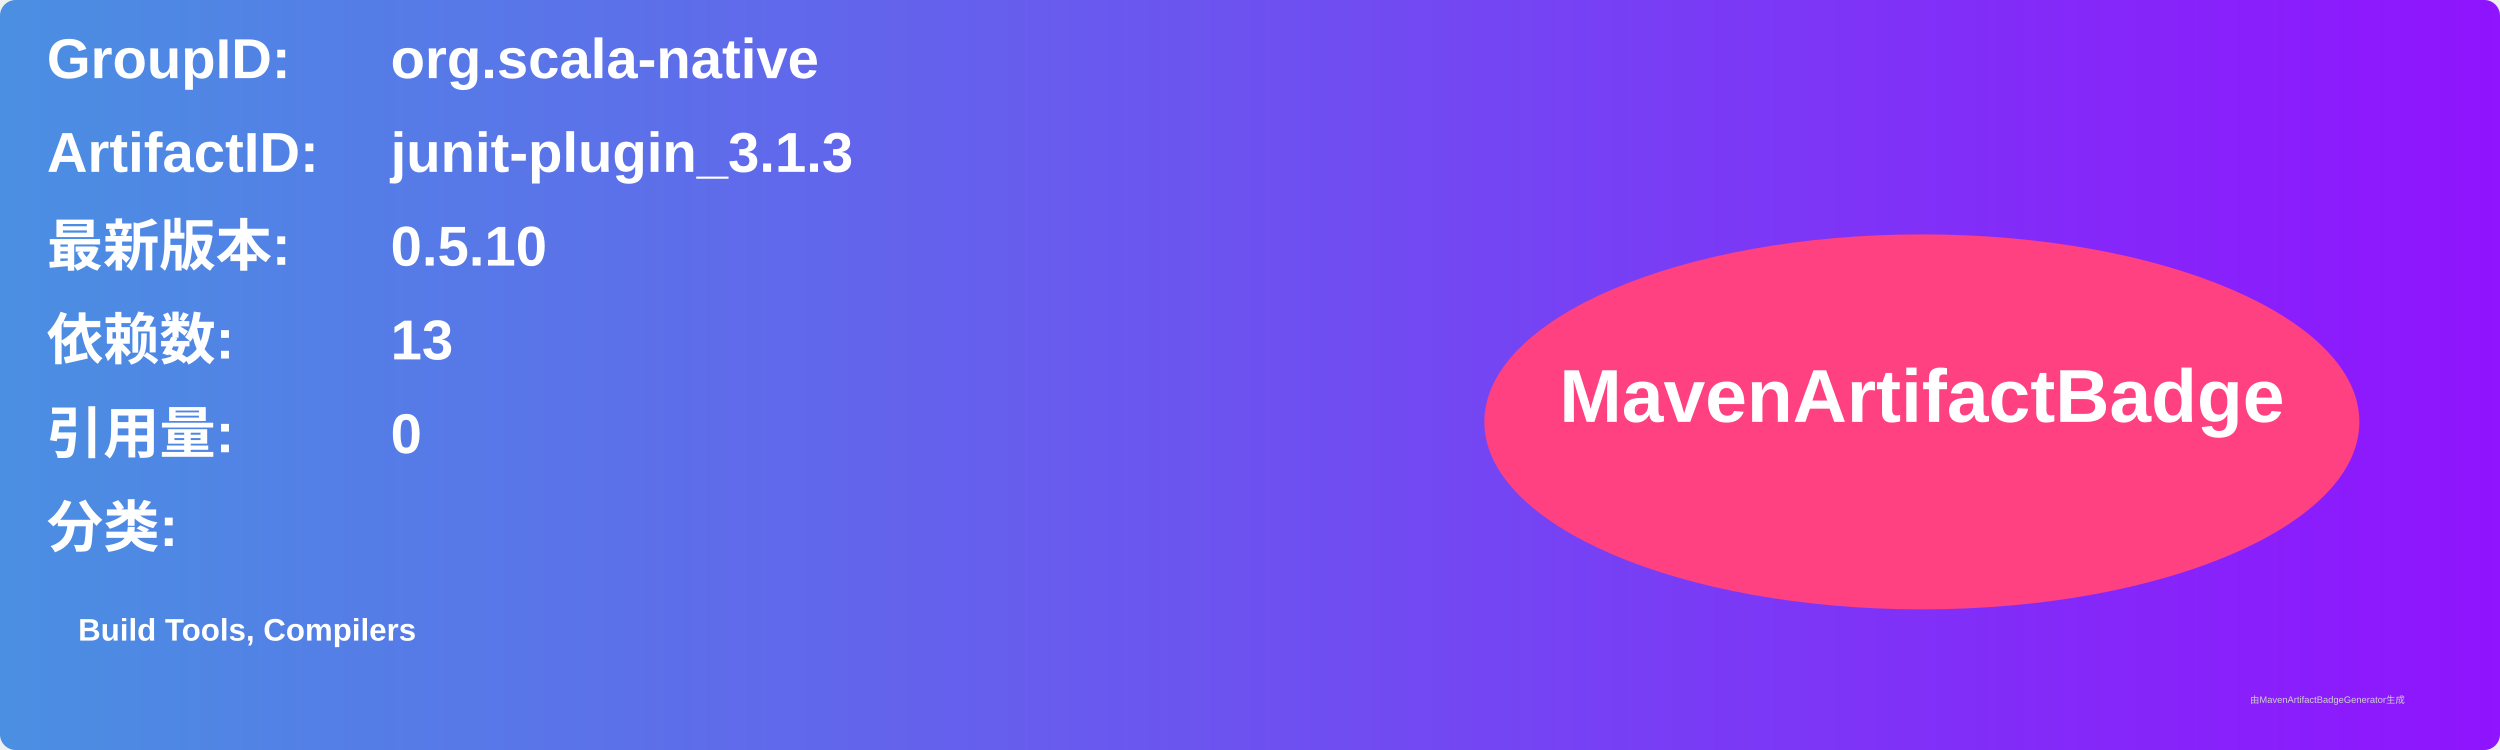
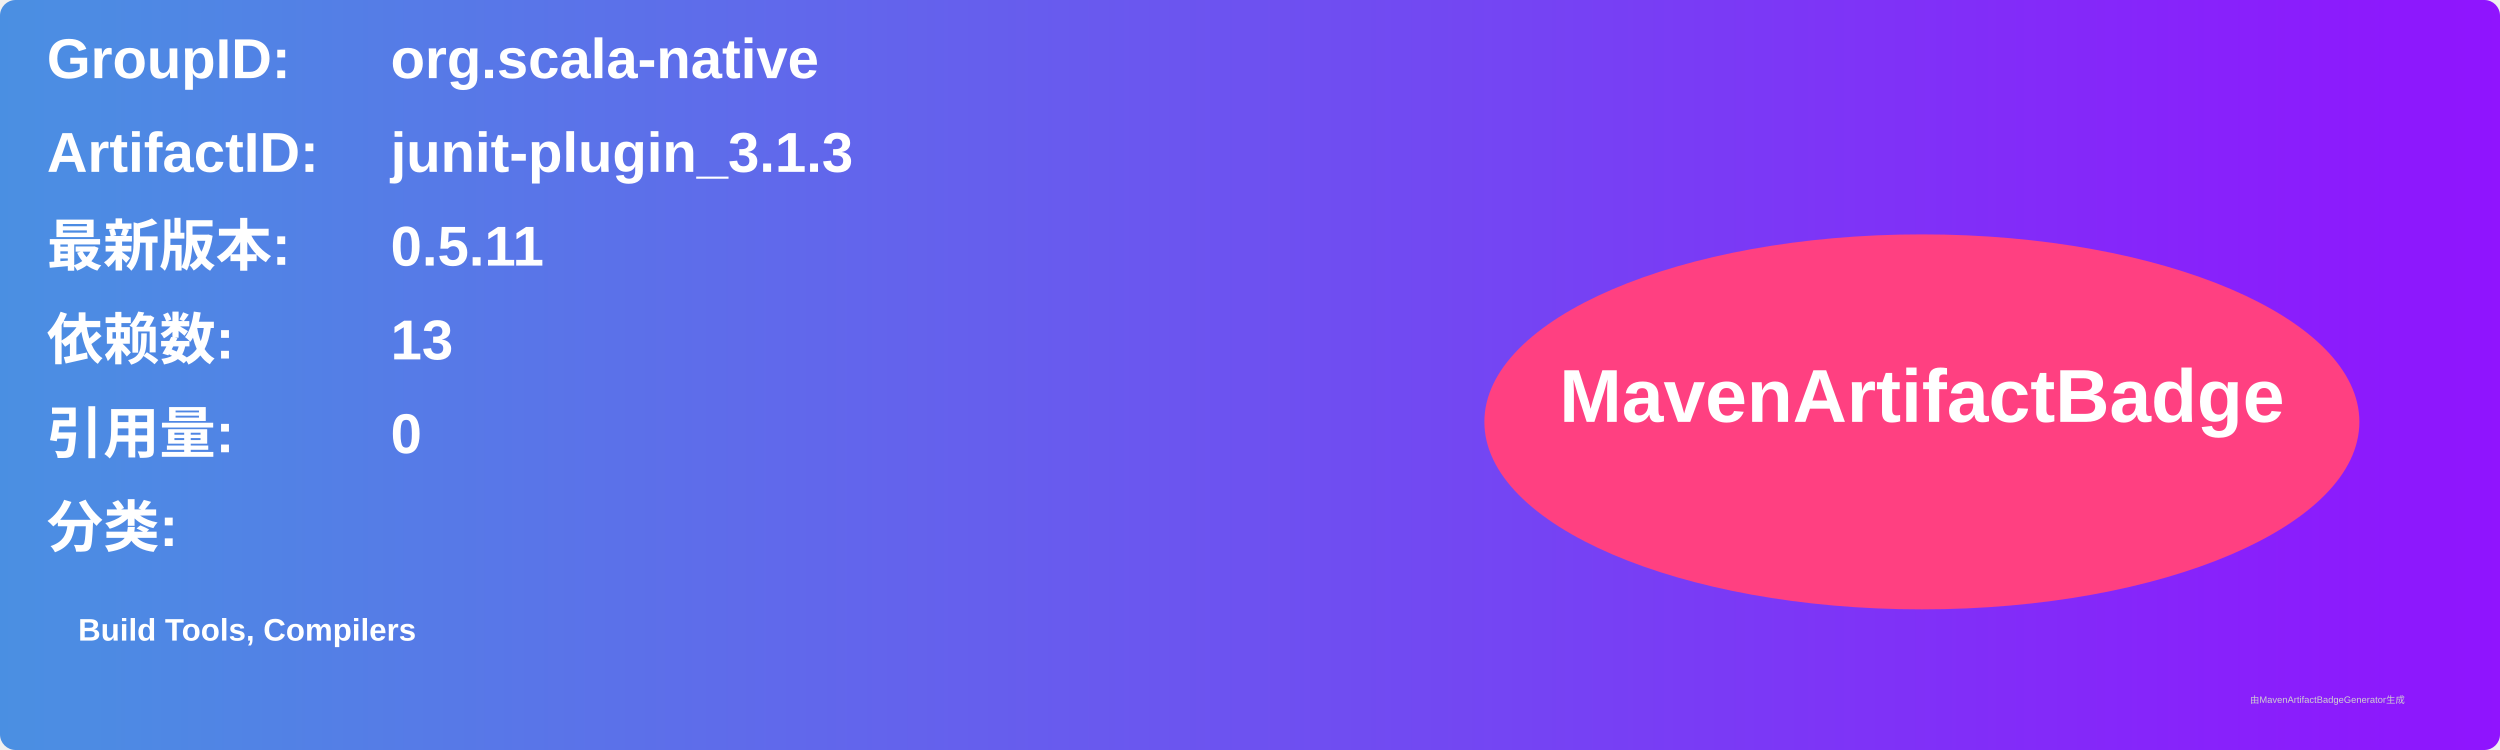
<svg xmlns="http://www.w3.org/2000/svg" width="800" height="240" viewBox="0 0 800 240">
  <linearGradient id="grad" x1="0%" y1="0%" x2="100%" y2="0%">
    <stop offset="0%" stop-color="#4a90e2" />
    <stop offset="100%" stop-color="#9013fe" />
  </linearGradient>
  <rect width="100%" height="100%" rx="5" ry="5" fill="url(#grad)" />
  <g transform="translate(15, 15)">
    <text x="0" y="10" font-family="Arial" font-size="18" fill="white" font-weight="bold" width="260">GroupID:</text>
    <text x="110" y="10" font-family="Arial" font-size="18" fill="white" font-weight="bold" width="460">org.scala-native</text>
    <text x="0" y="40" font-family="Arial" font-size="18" fill="white" font-weight="bold" width="260">ArtifactID:</text>
    <text x="110" y="40" font-family="Arial" font-size="18" fill="white" font-weight="bold" width="460">junit-plugin_3.1.3</text>
    <text x="0" y="70" font-family="Arial" font-size="18" fill="white" font-weight="bold">最新版本:</text>
    <text x="110" y="70" font-family="Arial" font-size="18" fill="white" font-weight="bold">
-       <tspan font-weight="bold">0.5.10</tspan>
+       <tspan font-weight="bold">0.5.11</tspan>
    </text>
    <text x="0" y="100" font-family="Arial" font-size="18" fill="white" font-weight="bold">依赖数: </text>
    <text x="110" y="100" font-family="Arial" font-size="18" fill="white">
      <tspan font-weight="bold">13</tspan>
    </text>
    <text x="0" y="130" font-family="Arial" font-size="18" fill="white" font-weight="bold">引用量: </text>
    <text x="110" y="130" font-family="Arial" font-size="18" fill="white">
      <tspan font-weight="bold">0</tspan>
    </text>
    <text x="0" y="160" font-family="Arial" font-size="18" fill="white" font-weight="bold">分类:</text>
    <text x="10" y="190" font-family="Arial" font-size="10" fill="white">
      <tspan font-weight="bold">Build Tools, Compilers</tspan>
    </text>
    <ellipse cx="600" cy="120" rx="140" ry="60" fill="#ff4081" />
    <text x="600" y="120" text-anchor="middle" font-family="Arial" font-size="24" fill="white" font-weight="bold">MavenArtifactBadge</text>
  </g>
  <text x="720" y="225" font-family="Arial" font-size="3" fill="#d0d0d0">由MavenArtifactBadgeGenerator生成</text>
</svg>
